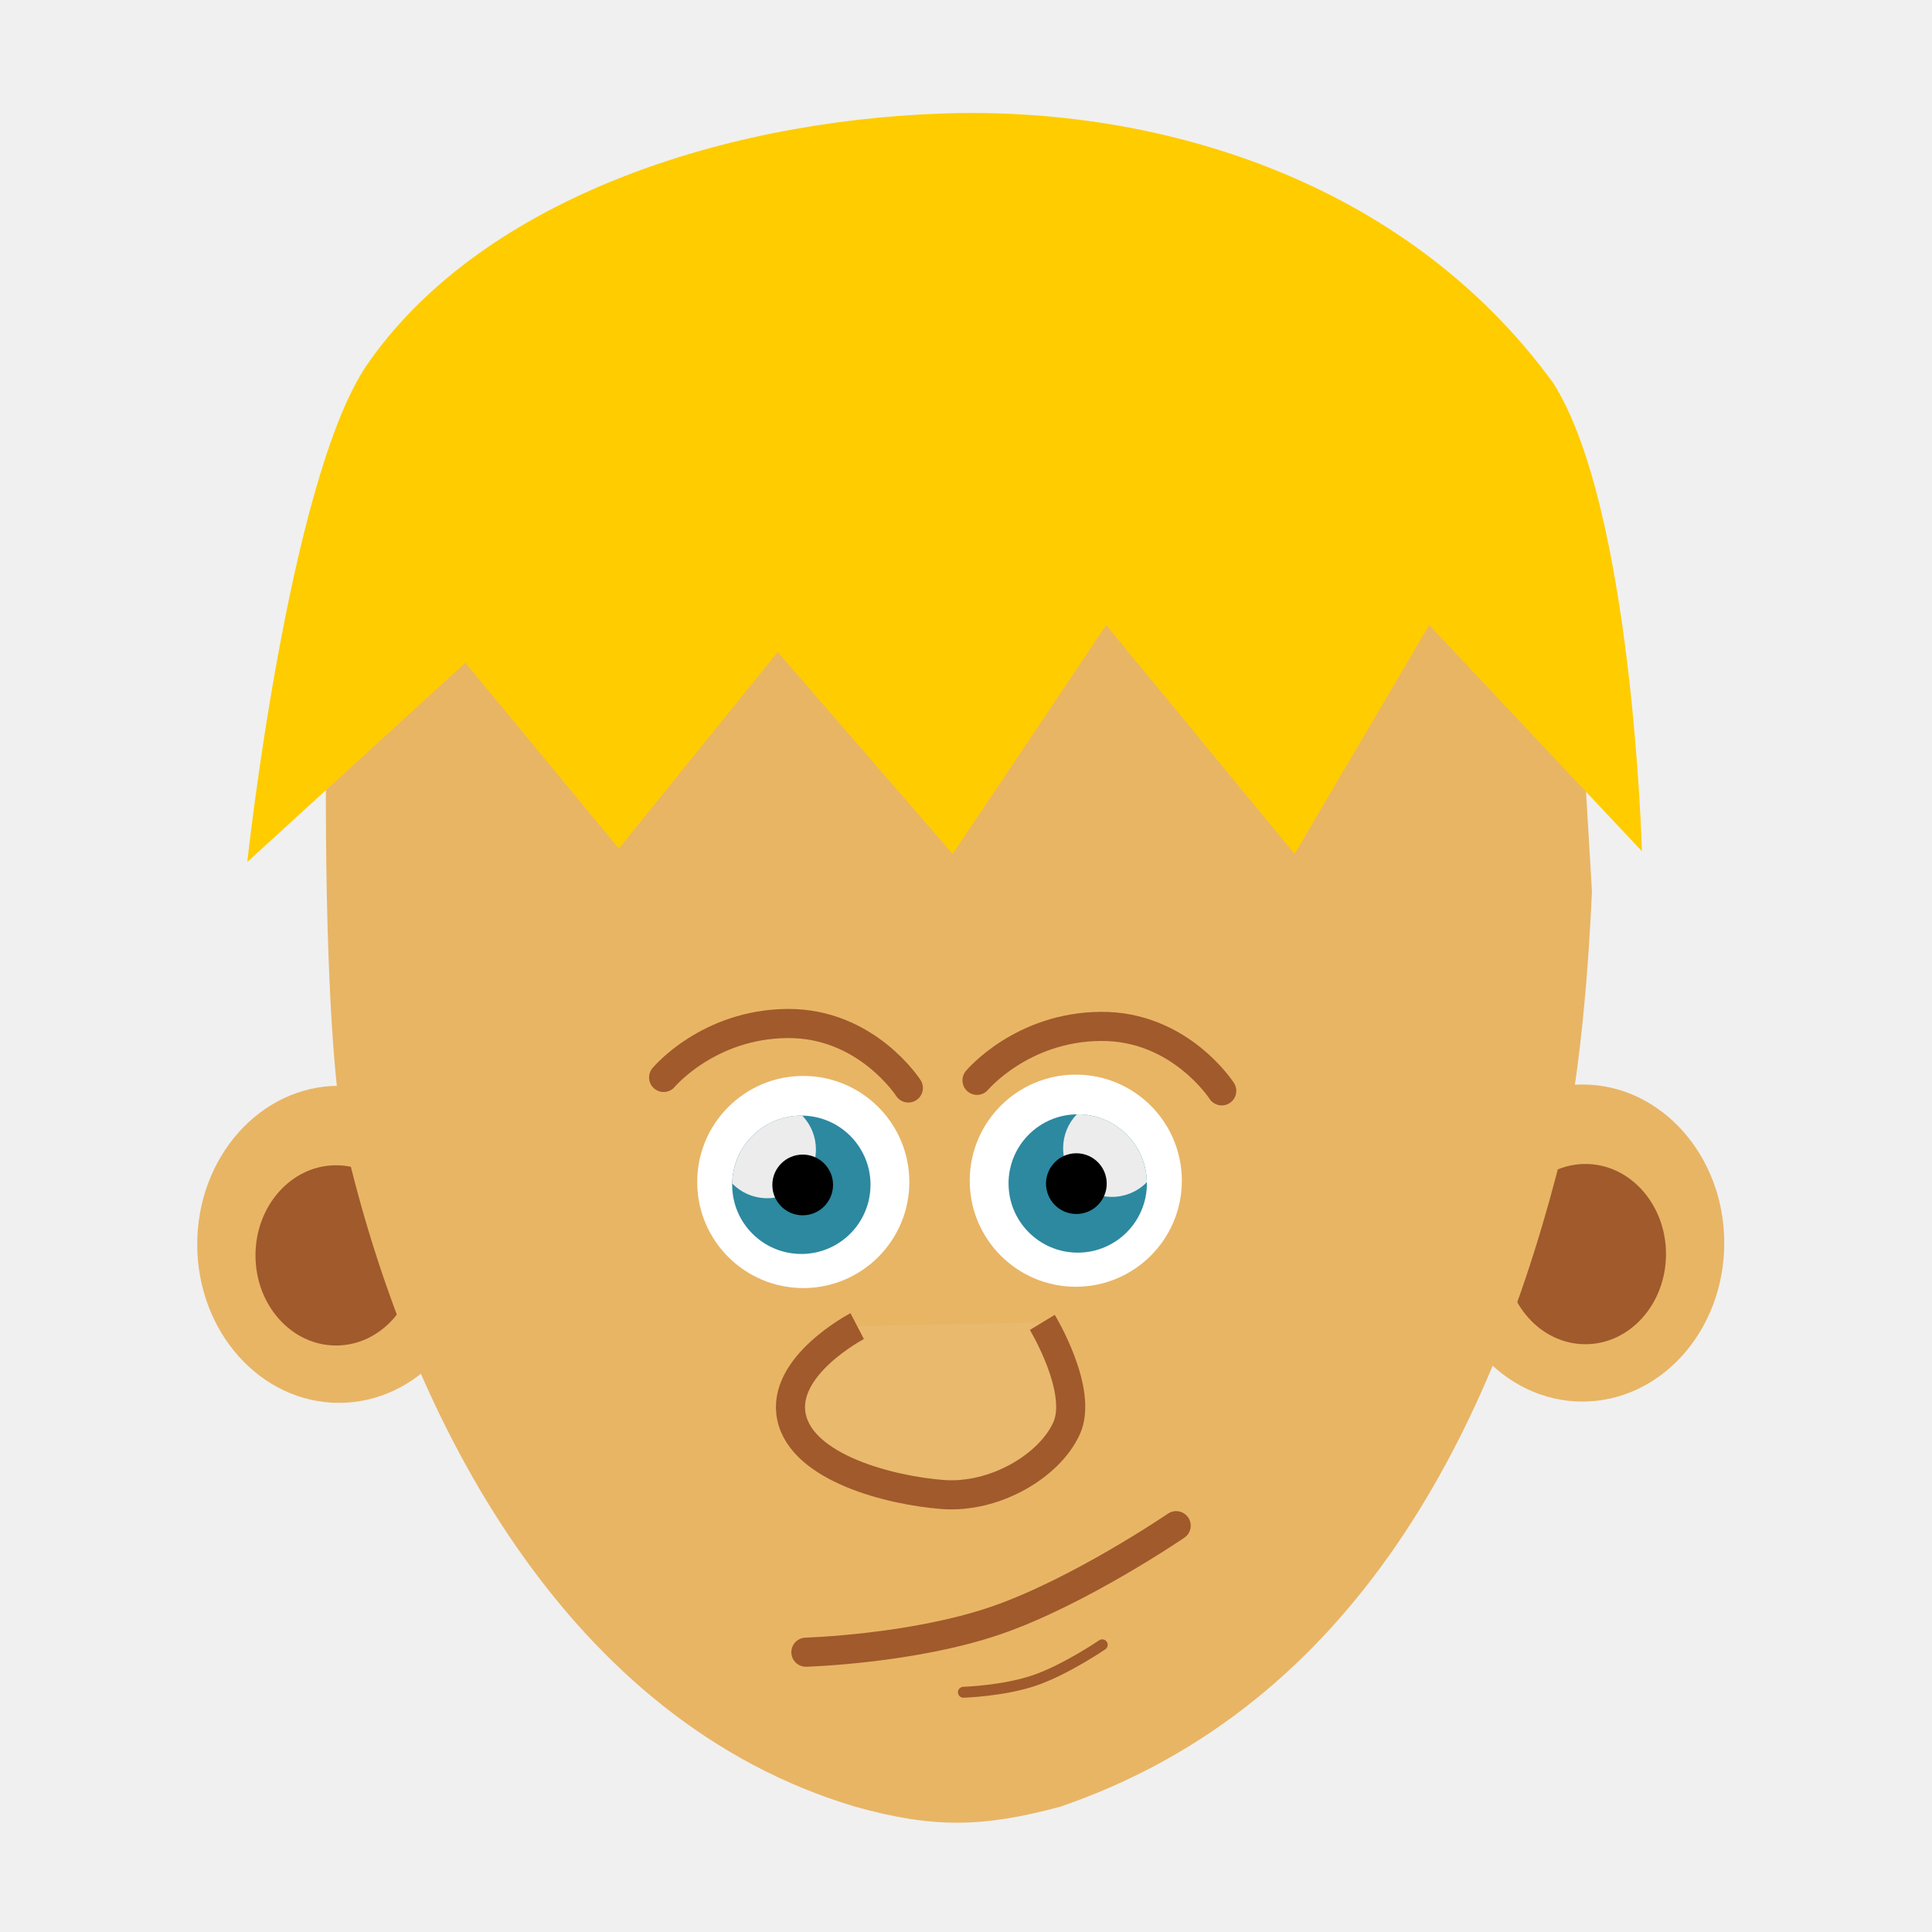
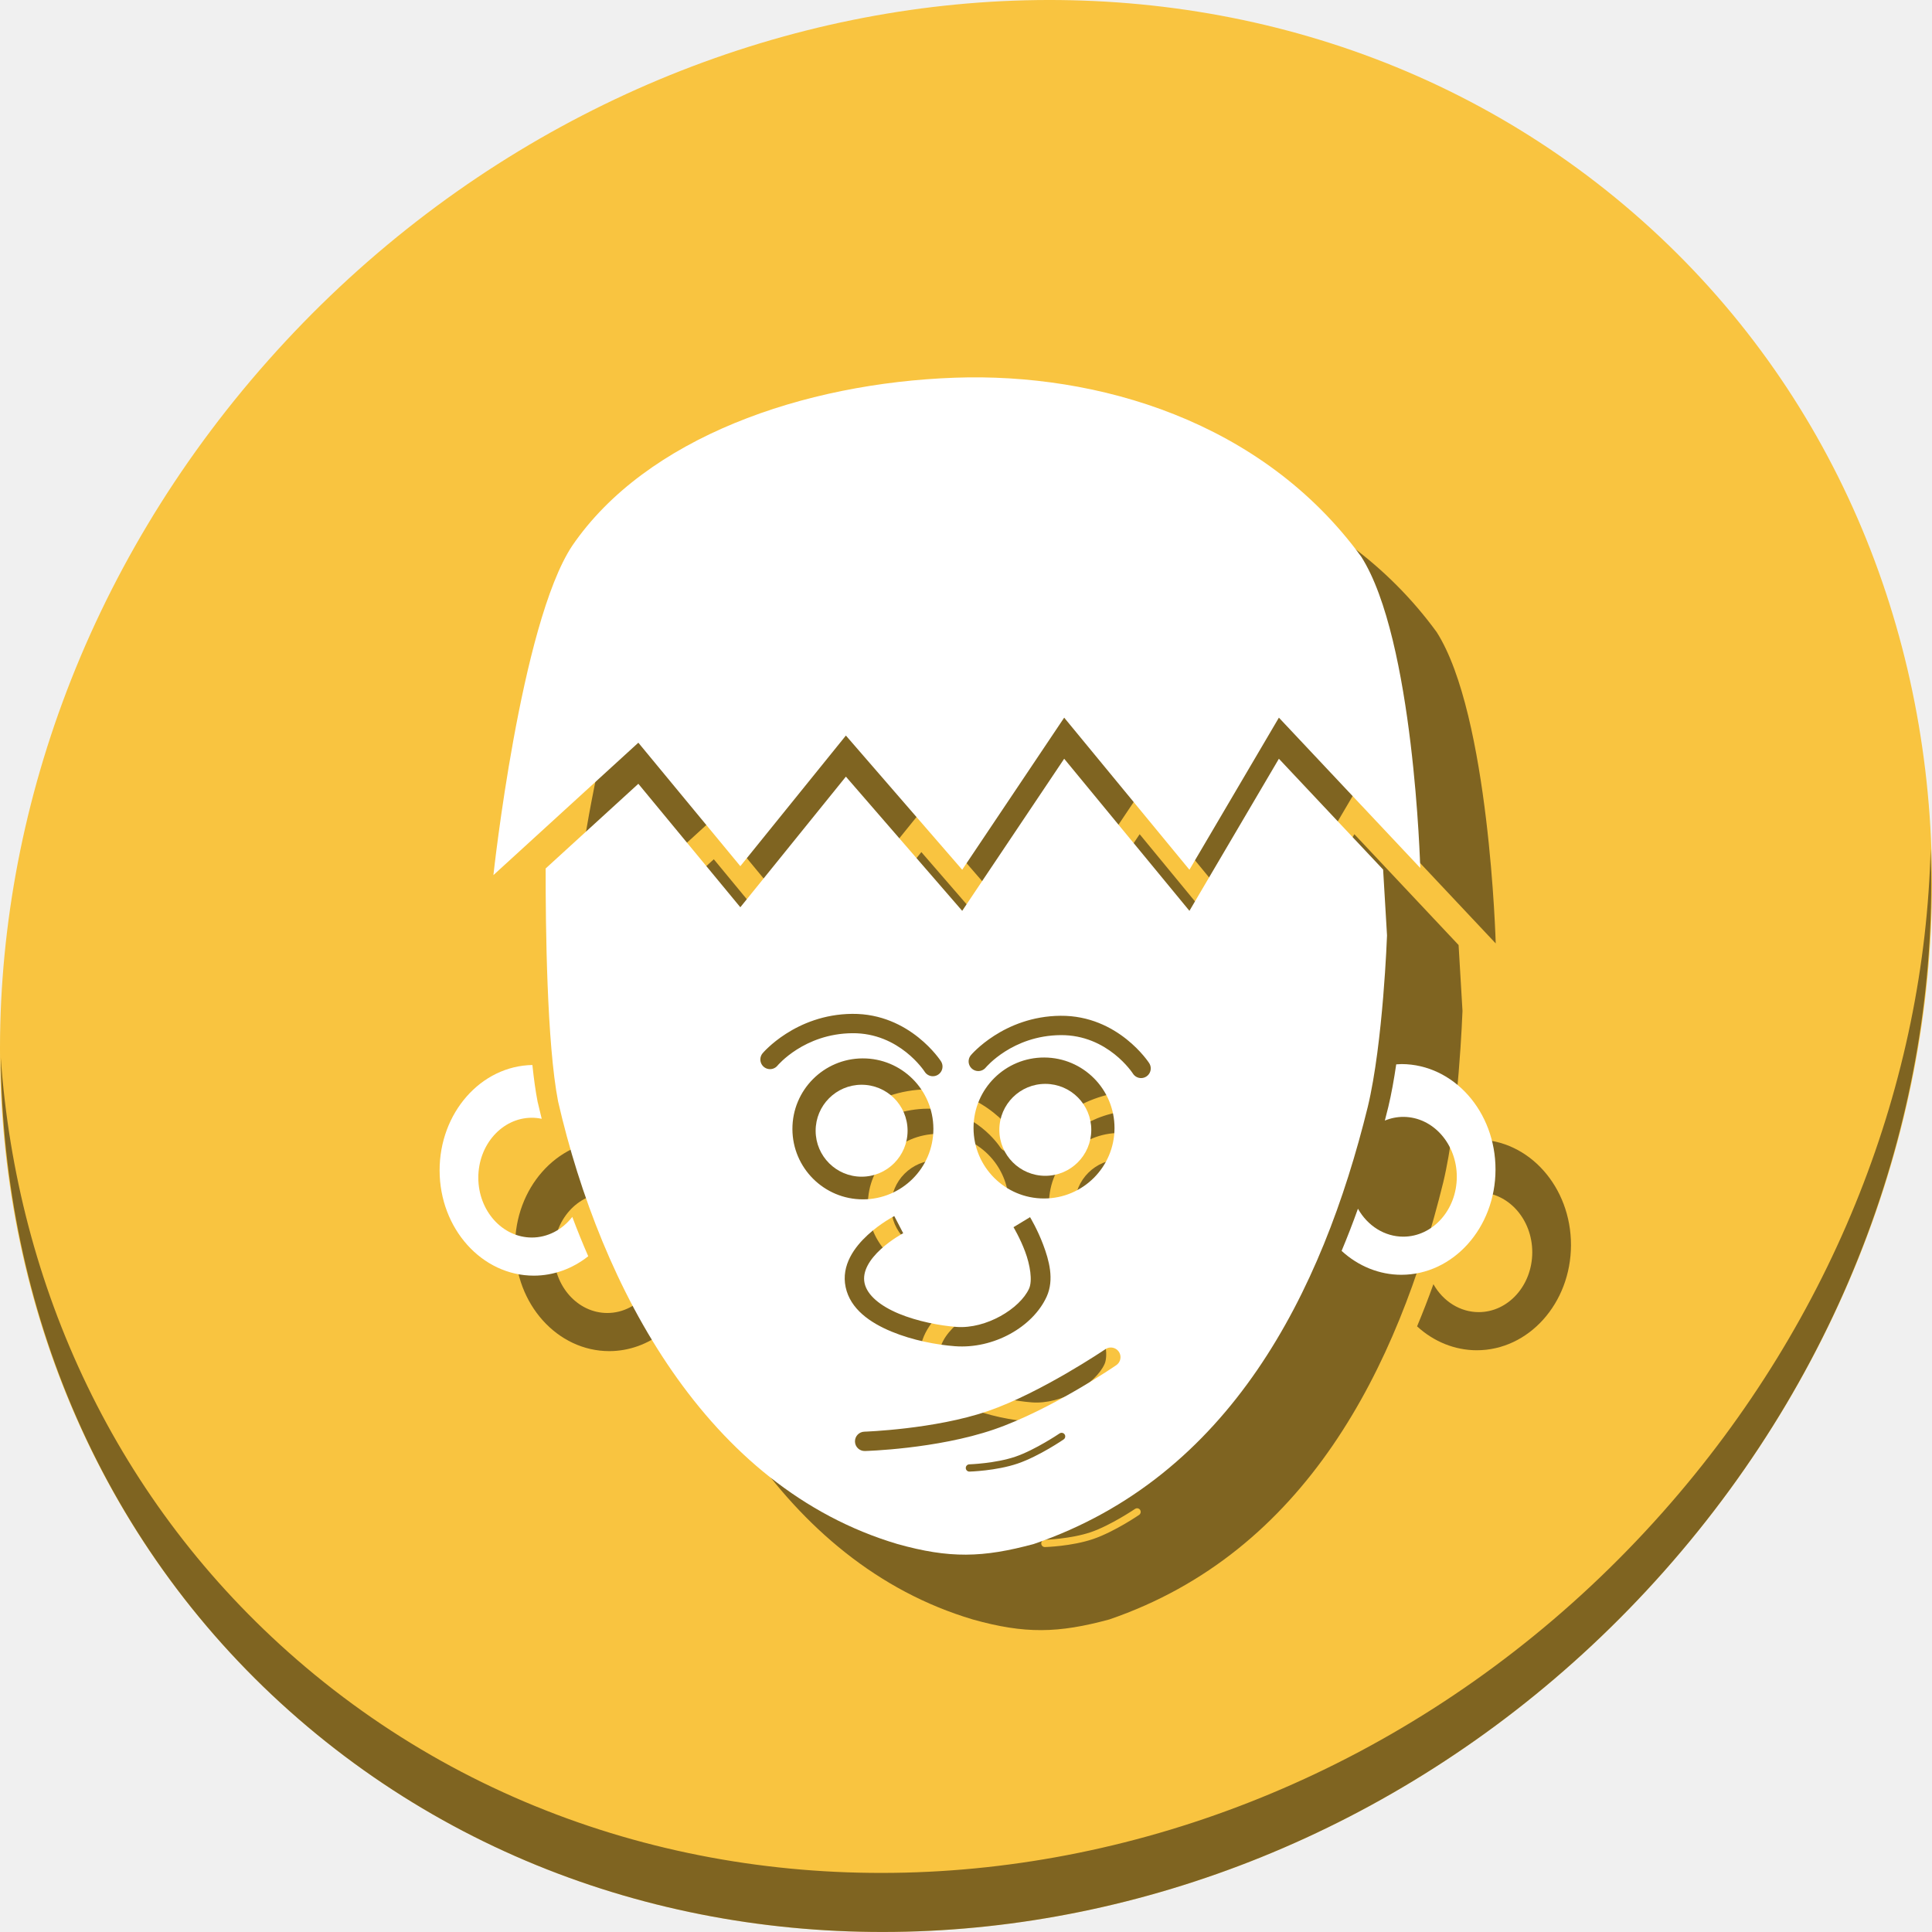
- <svg xmlns="http://www.w3.org/2000/svg" id="svg3007" version="1.1" width="500" height="500">
+ <svg xmlns="http://www.w3.org/2000/svg" id="svg3007" version="1.1" width="512" height="512">
  <defs id="defs3011" />
-   <g id="g4179">
-     <g id="g4315-3" transform="matrix(-5.022374,0,0,5.022374,3432.405,-2978.973)">
-       <path style="opacity:1;fill:#e8b565;fill-opacity:1;stroke:none;stroke-width:1.557;stroke-linecap:round;stroke-miterlimit:4;stroke-dasharray:none;stroke-opacity:1" id="path4283-6" d="m 609.186,657.193 a 7.306,8.169 0 0 1 -7.298,8.169 7.306,8.169 0 0 1 -7.315,-8.15 7.306,8.169 0 0 1 7.28,-8.188 7.306,8.169 0 0 1 7.332,8.131" />
-       <path style="opacity:1;fill:#a05a2c;fill-opacity:1;stroke:none;stroke-width:1.557;stroke-linecap:round;stroke-miterlimit:4;stroke-dasharray:none;stroke-opacity:1" id="path4283-9-0" d="m 605.881,657.763 a 4.153,4.644 0 0 1 -4.148,4.644 4.153,4.644 0 0 1 -4.158,-4.633 4.153,4.644 0 0 1 4.139,-4.655 4.153,4.644 0 0 1 4.168,4.622" />
+   <g id="g960">
+     <path id="path848" d="m 432.913,56.474 c 102.193,88.575 105.827,249.7 8.117,359.899 C 343.32,526.572 181.28,544.101 79.087,455.526 -23.106,366.951 -26.74,205.826 70.97,95.627 168.68,-14.572 330.72,-32.101 432.913,56.474 Z" style="fill:#f9c440;fill-opacity:1;stroke-width:11.11" />
+     <path id="path850" d="M 511.635,224.904 C 510.084,286.215 486.474,349.058 440.669,400.718 342.959,510.917 180.919,528.446 78.726,439.871 30.827,398.356 4.497,340.923 0.194,280.229 0.799,346.585 27.117,410.482 79.079,455.519 181.272,544.094 343.32,526.556 441.022,416.366 490.727,360.308 514.027,291.075 511.635,224.904 Z" style="opacity:1;fill:#000000;fill-opacity:0.49;stroke-width:11.11" />
+     <g id="g137" transform="matrix(0.6805272,0,0,0.6805272,-306.2057,94.284)" style="fill:#000000;fill-opacity:0.49">
+       <path id="path125" d="m 1025.159,305.215 a 36.695,41.028 0 0 0 -2.1,0.109 c -0.863,5.864 -1.874,11.535 -3.072,16.533 -0.44,1.786 -0.898,3.571 -1.359,5.355 a 20.859,23.322 0 0 1 7.234,-1.434 20.859,23.322 0 0 1 20.785,23.377 20.859,23.322 0 0 1 -20.883,23.268 20.859,23.322 0 0 1 -17.611,-10.881 c -1.978,5.538 -4.103,11.013 -6.363,16.418 a 36.695,41.028 0 0 0 23.195,9.311 36.695,41.028 0 0 0 36.738,-40.932 36.695,41.028 0 0 0 -36.565,-41.125 z" style="opacity:1;fill:#000000;fill-opacity:0.49;stroke:none;stroke-width:7.82;stroke-linecap:round;stroke-miterlimit:4;stroke-dasharray:none;stroke-opacity:1" />
+       <path id="path127" d="m 686.666,305.576 a 36.695,41.028 0 0 0 -36.133,41.098 36.695,41.028 0 0 0 36.738,40.934 36.695,41.028 0 0 0 21.141,-7.559 c -2.21,-5.054 -4.272,-10.169 -6.211,-15.32 a 20.859,23.322 0 0 1 -15.709,8.031 20.859,23.322 0 0 1 -20.885,-23.268 20.859,23.322 0 0 1 20.785,-23.377 20.859,23.322 0 0 1 3.902,0.408 c -0.56,-2.24 -1.097,-4.477 -1.611,-6.709 -0.795,-4.065 -1.458,-8.916 -2.018,-14.238 z" style="opacity:1;fill:#000000;fill-opacity:0.49;stroke:none;stroke-width:7.82;stroke-linecap:round;stroke-miterlimit:4;stroke-dasharray:none;stroke-opacity:1" />
+       <path id="path129" d="m 893.758,186.313 -39.717,59.225 -45.291,-52.258 -41.109,50.865 -39.715,-48.078 -36.096,32.977 c -0.036,22.297 0.457,68.289 4.854,90.771 16.716,72.583 57.863,150.217 132.113,172.293 20.295,5.691 33.279,5.371 53.117,0 76.442,-26.184 112.235,-97.775 130.072,-170.25 6,-25.03 7.49,-66.738 7.49,-66.738 l -1.522,-25.654 -40.584,-43.152 -34.84,59.225 z m -82.547,99.348 c 22.573,-0.191 34.525,18.416 34.525,18.416 a 3.767,3.767 0 1 1 -6.338,4.07 c 0,0 -9.705,-15.109 -28.125,-14.953 -18.82,0.159 -29.146,12.607 -29.146,12.607 a 3.767,3.767 0 1 1 -5.783,-4.828 c 0,0 12.693,-15.125 34.867,-15.312 z m 81.104,0.746 c 22.573,-0.191 34.527,18.416 34.527,18.416 a 3.767,3.767 0 1 1 -6.338,4.072 c 0,0 -9.705,-15.111 -28.125,-14.955 -18.82,0.159 -29.148,12.609 -29.148,12.609 a 3.767,3.767 0 1 1 -5.783,-4.828 c 0,0 12.693,-15.127 34.867,-15.314 z m -6.312,16.252 a 27.448,27.448 0 0 1 27.35,27.512 27.448,27.448 0 0 1 -27.479,27.385 27.448,27.448 0 0 1 -27.416,-27.449 v -0.129 a 27.448,27.448 0 0 1 27.545,-27.318 z m -70.727,0.342 a 27.448,27.448 0 0 1 27.543,27.318 l 0.002,0.129 a 27.448,27.448 0 0 1 -27.416,27.447 27.448,27.448 0 0 1 -27.48,-27.383 27.448,27.448 0 0 1 27.352,-27.512 z m 12.314,61.402 3.477,6.684 c 10e-6,0 -4.574,2.405 -8.744,6.242 -4.17,3.837 -7.299,8.517 -6.299,13.193 1.006,4.706 6.147,8.905 13.375,11.904 7.228,3 16.047,4.661 22.365,5.143 11.626,0.886 24.767,-7.138 28.311,-14.902 1.4,-3.069 0.426,-9.229 -1.557,-14.498 -1.983,-5.269 -4.498,-9.434 -4.498,-9.434 l 6.441,-3.906 c 0,0 2.845,4.674 5.107,10.686 2.262,6.012 4.418,13.576 1.359,20.279 -5.376,11.78 -20.604,20.44 -35.736,19.287 -7.061,-0.538 -16.392,-2.256 -24.68,-5.695 -8.288,-3.439 -16.027,-8.737 -17.855,-17.287 -1.835,-8.579 3.532,-15.684 8.564,-20.314 5.033,-4.631 10.369,-7.381 10.369,-7.381 z m 84.17,51.189 a 3.767,3.767 0 0 1 2.24,6.906 c 0,10e-6 -25.24,17.346 -47.611,25.01 -22.38,7.666 -50.227,8.389 -50.227,8.389 a 3.767,3.767 0 1 1 -0.223,-7.531 c 0,0 27.335,-0.903 48.008,-7.984 20.681,-7.084 45.807,-24.105 45.807,-24.105 a 3.767,3.767 0 0 1 2.006,-0.684 z m -19.061,33.207 a 1.412,1.412 0 0 1 0.84,2.59 c 0,0 -9.464,6.504 -17.852,9.377 -8.391,2.874 -18.83,3.145 -18.83,3.145 a 1.413,1.413 0 0 1 -0.084,-2.824 c 0,0 10.249,-0.337 18,-2.992 7.754,-2.656 17.174,-9.039 17.174,-9.039 a 1.412,1.412 0 0 1 0.752,-0.256 z" style="fill:#000000;fill-opacity:0.49;fill-rule:evenodd;stroke:none;stroke-width:1px;stroke-linecap:butt;stroke-linejoin:miter;stroke-opacity:1" />
+       <path id="path131" d="m 671.486,231.628 56.439,-51.561 39.716,48.078 41.11,-50.865 45.29,52.258 39.716,-59.226 48.774,59.226 34.839,-59.226 55.045,58.529 c 0,0 -2.4,-88.957 -22.994,-121.239 C 970.864,54.762 906.714,35.976 851.254,37.924 792.245,40.005 730.964,61.208 702.144,103.421 c -20.086,30.377 -30.658,128.207 -30.658,128.207 z" style="fill:#000000;fill-opacity:0.49;fill-rule:evenodd;stroke:none;stroke-width:1px;stroke-linecap:butt;stroke-linejoin:miter;stroke-opacity:1" />
+       <path transform="scale(-1,1)" d="m -868.505,330.828 a 17.901,17.901 0 0 1 -17.88,17.901 17.901,17.901 0 0 1 -17.922,-17.859 17.901,17.901 0 0 1 17.838,-17.943 17.901,17.901 0 0 1 17.964,17.817" id="path133" style="opacity:1;fill:#000000;fill-opacity:0.49;stroke:none;stroke-width:1.004;stroke-miterlimit:4;stroke-dasharray:none;stroke-opacity:1" />
+       <path d="m 832.772,331.168 a 17.901,17.901 0 0 1 -17.88,17.901 17.901,17.901 0 0 1 -17.922,-17.859 17.901,17.901 0 0 1 17.838,-17.943 17.901,17.901 0 0 1 17.964,17.817" id="path135" style="opacity:1;fill:#000000;fill-opacity:0.49;stroke:none;stroke-width:1.004;stroke-miterlimit:4;stroke-dasharray:none;stroke-opacity:1" />
    </g>
-     <g transform="matrix(5.022374,0,0,5.022374,-2935.126,-2978.638)" id="g4315">
-       <path style="opacity:1;fill:#e8b565;fill-opacity:1;stroke:none;stroke-width:1.557;stroke-linecap:round;stroke-miterlimit:4;stroke-dasharray:none;stroke-opacity:1" id="path4283" d="m 609.186,657.193 a 7.306,8.169 0 0 1 -7.298,8.169 7.306,8.169 0 0 1 -7.315,-8.15 7.306,8.169 0 0 1 7.28,-8.188 7.306,8.169 0 0 1 7.332,8.131" />
-       <path style="opacity:1;fill:#a05a2c;fill-opacity:1;stroke:none;stroke-width:1.557;stroke-linecap:round;stroke-miterlimit:4;stroke-dasharray:none;stroke-opacity:1" id="path4283-9" d="m 605.881,657.763 a 4.153,4.644 0 0 1 -4.148,4.644 4.153,4.644 0 0 1 -4.158,-4.633 4.153,4.644 0 0 1 4.139,-4.655 4.153,4.644 0 0 1 4.168,4.622" />
+     <g style="fill:#ffffff" transform="matrix(0.6805272,0,0,0.6805272,-326.2057,74.284)" id="g99">
+       <path style="opacity:1;fill:#ffffff;fill-opacity:1;stroke:none;stroke-width:7.82;stroke-linecap:round;stroke-miterlimit:4;stroke-dasharray:none;stroke-opacity:1" d="m 1025.159,305.215 a 36.695,41.028 0 0 0 -2.1,0.109 c -0.863,5.864 -1.874,11.535 -3.072,16.533 -0.44,1.786 -0.898,3.571 -1.359,5.355 a 20.859,23.322 0 0 1 7.234,-1.434 20.859,23.322 0 0 1 20.785,23.377 20.859,23.322 0 0 1 -20.883,23.268 20.859,23.322 0 0 1 -17.611,-10.881 c -1.978,5.538 -4.103,11.013 -6.363,16.418 a 36.695,41.028 0 0 0 23.195,9.311 36.695,41.028 0 0 0 36.738,-40.932 36.695,41.028 0 0 0 -36.565,-41.125 z" id="path4283-6" />
+       <path style="opacity:1;fill:#ffffff;fill-opacity:1;stroke:none;stroke-width:7.82;stroke-linecap:round;stroke-miterlimit:4;stroke-dasharray:none;stroke-opacity:1" d="m 686.666,305.576 a 36.695,41.028 0 0 0 -36.133,41.098 36.695,41.028 0 0 0 36.738,40.934 36.695,41.028 0 0 0 21.141,-7.559 c -2.21,-5.054 -4.272,-10.169 -6.211,-15.32 a 20.859,23.322 0 0 1 -15.709,8.031 20.859,23.322 0 0 1 -20.885,-23.268 20.859,23.322 0 0 1 20.785,-23.377 20.859,23.322 0 0 1 3.902,0.408 c -0.56,-2.24 -1.097,-4.477 -1.611,-6.709 -0.795,-4.065 -1.458,-8.916 -2.018,-14.238 z" id="path4283" />
+       <path style="fill:#ffffff;fill-opacity:1;fill-rule:evenodd;stroke:none;stroke-width:1px;stroke-linecap:butt;stroke-linejoin:miter;stroke-opacity:1" d="m 893.758,186.313 -39.717,59.225 -45.291,-52.258 -41.109,50.865 -39.715,-48.078 -36.096,32.977 c -0.036,22.297 0.457,68.289 4.854,90.771 16.716,72.583 57.863,150.217 132.113,172.293 20.295,5.691 33.279,5.371 53.117,0 76.442,-26.184 112.235,-97.775 130.072,-170.25 6,-25.03 7.49,-66.738 7.49,-66.738 l -1.522,-25.654 -40.584,-43.152 -34.84,59.225 z m -82.547,99.348 c 22.573,-0.191 34.525,18.416 34.525,18.416 a 3.767,3.767 0 1 1 -6.338,4.07 c 0,0 -9.705,-15.109 -28.125,-14.953 -18.82,0.159 -29.146,12.607 -29.146,12.607 a 3.767,3.767 0 1 1 -5.783,-4.828 c 0,0 12.693,-15.125 34.867,-15.312 z m 81.104,0.746 c 22.573,-0.191 34.527,18.416 34.527,18.416 a 3.767,3.767 0 1 1 -6.338,4.072 c 0,0 -9.705,-15.111 -28.125,-14.955 -18.82,0.159 -29.148,12.609 -29.148,12.609 a 3.767,3.767 0 1 1 -5.783,-4.828 c 0,0 12.693,-15.127 34.867,-15.314 z m -6.312,16.252 a 27.448,27.448 0 0 1 27.35,27.512 27.448,27.448 0 0 1 -27.479,27.385 27.448,27.448 0 0 1 -27.416,-27.449 v -0.129 a 27.448,27.448 0 0 1 27.545,-27.318 z m -70.727,0.342 a 27.448,27.448 0 0 1 27.543,27.318 l 0.002,0.129 a 27.448,27.448 0 0 1 -27.416,27.447 27.448,27.448 0 0 1 -27.48,-27.383 27.448,27.448 0 0 1 27.352,-27.512 z m 12.314,61.402 3.477,6.684 c 10e-6,0 -4.574,2.405 -8.744,6.242 -4.17,3.837 -7.299,8.517 -6.299,13.193 1.006,4.706 6.147,8.905 13.375,11.904 7.228,3 16.047,4.661 22.365,5.143 11.626,0.886 24.767,-7.138 28.311,-14.902 1.4,-3.069 0.426,-9.229 -1.557,-14.498 -1.983,-5.269 -4.498,-9.434 -4.498,-9.434 l 6.441,-3.906 c 0,0 2.845,4.674 5.107,10.686 2.262,6.012 4.418,13.576 1.359,20.279 -5.376,11.78 -20.604,20.44 -35.736,19.287 -7.061,-0.538 -16.392,-2.256 -24.68,-5.695 -8.288,-3.439 -16.027,-8.737 -17.855,-17.287 -1.835,-8.579 3.532,-15.684 8.564,-20.314 5.033,-4.631 10.369,-7.381 10.369,-7.381 z m 84.17,51.189 a 3.767,3.767 0 0 1 2.24,6.906 c 0,10e-6 -25.24,17.346 -47.611,25.01 -22.38,7.666 -50.227,8.389 -50.227,8.389 a 3.767,3.767 0 1 1 -0.223,-7.531 c 0,0 27.335,-0.903 48.008,-7.984 20.681,-7.084 45.807,-24.105 45.807,-24.105 a 3.767,3.767 0 0 1 2.006,-0.684 z m -19.061,33.207 a 1.412,1.412 0 0 1 0.84,2.59 c 0,0 -9.464,6.504 -17.852,9.377 -8.391,2.874 -18.83,3.145 -18.83,3.145 a 1.413,1.413 0 0 1 -0.084,-2.824 c 0,0 10.249,-0.337 18,-2.992 7.754,-2.656 17.174,-9.039 17.174,-9.039 a 1.412,1.412 0 0 1 0.752,-0.256 z" id="path4160" />
+       <path style="fill:#ffffff;fill-opacity:1;fill-rule:evenodd;stroke:none;stroke-width:1px;stroke-linecap:butt;stroke-linejoin:miter;stroke-opacity:1" d="m 671.486,231.628 56.439,-51.561 39.716,48.078 41.11,-50.865 45.29,52.258 39.716,-59.226 48.774,59.226 34.839,-59.226 55.045,58.529 c 0,0 -2.4,-88.957 -22.994,-121.239 C 970.864,54.762 906.714,35.976 851.254,37.924 792.245,40.005 730.964,61.208 702.144,103.421 c -20.086,30.377 -30.658,128.207 -30.658,128.207 z" id="path4158" />
+       <path style="opacity:1;fill:#ffffff;fill-opacity:1;stroke:none;stroke-width:1.004;stroke-miterlimit:4;stroke-dasharray:none;stroke-opacity:1" id="path4162-6-9" d="m -868.505,330.828 a 17.901,17.901 0 0 1 -17.88,17.901 17.901,17.901 0 0 1 -17.922,-17.859 17.901,17.901 0 0 1 17.838,-17.943 17.901,17.901 0 0 1 17.964,17.817" transform="scale(-1,1)" />
+       <path style="opacity:1;fill:#ffffff;fill-opacity:1;stroke:none;stroke-width:1.004;stroke-miterlimit:4;stroke-dasharray:none;stroke-opacity:1" id="path4162-6" d="m 832.772,331.168 a 17.901,17.901 0 0 1 -17.88,17.901 17.901,17.901 0 0 1 -17.922,-17.859 17.901,17.901 0 0 1 17.838,-17.943 17.901,17.901 0 0 1 17.964,17.817" />
    </g>
-     <path id="path4160" d="m 84.428,191.757 c 0,0 -1.159,73.21 4.767,103.512 16.716,72.583 57.864,150.217 132.114,172.293 20.295,5.691 33.28,5.371 53.118,0 76.442,-26.184 112.233,-97.775 130.071,-170.25 6,-25.03 7.491,-66.738 7.491,-66.738 L 407.222,150.216 237.653,124.338 93.962,169.284 Z" style="fill:#e8b565;fill-opacity:1;fill-rule:evenodd;stroke:none;stroke-width:1px;stroke-linecap:butt;stroke-linejoin:miter;stroke-opacity:1" />
-     <path id="path4158" d="m 63.998,223.083 56.439,-51.561 39.716,48.078 41.11,-50.865 45.29,52.258 39.716,-59.226 48.774,59.226 34.839,-59.226 55.045,58.529 c 0,0 -2.4,-88.957 -22.994,-121.239 C 363.376,46.217 299.225,27.431 243.766,29.379 184.757,31.46 123.476,52.663 94.656,94.876 74.57,125.253 63.998,223.083 63.998,223.083 Z" style="fill:#ffcc00;fill-opacity:1;fill-rule:evenodd;stroke:none;stroke-width:1px;stroke-linecap:butt;stroke-linejoin:miter;stroke-opacity:1" />
-     <g id="g4231-5" transform="matrix(-5.022374,0,0,5.022374,3413.721,-2973.2)">
-       <path style="opacity:1;fill:#ffffff;fill-opacity:1;stroke:none;stroke-width:0.2;stroke-miterlimit:4;stroke-dasharray:none;stroke-opacity:1" id="path4162-62" d="m 629.733,652.831 a 5.465,5.465 0 0 1 -5.459,5.465 5.465,5.465 0 0 1 -5.471,-5.452 5.465,5.465 0 0 1 5.446,-5.478 5.465,5.465 0 0 1 5.484,5.439" />
-       <path style="opacity:1;fill:#2c89a0;fill-opacity:1;stroke:none;stroke-width:0.2;stroke-miterlimit:4;stroke-dasharray:none;stroke-opacity:1" id="path4162-6-9" d="m 627.732,652.975 a 3.564,3.564 0 0 1 -3.56,3.564 3.564,3.564 0 0 1 -3.568,-3.556 3.564,3.564 0 0 1 3.552,-3.573 3.564,3.564 0 0 1 3.577,3.547" />
-       <path style="opacity:1;fill:#ececec;fill-opacity:1;stroke:none;stroke-width:0.2;stroke-miterlimit:4;stroke-dasharray:none;stroke-opacity:1" d="m 624.154,649.41 a 3.564,3.564 0 0 0 -3.547,3.498 2.513,2.513 0 0 0 1.803,0.758 2.513,2.513 0 0 0 2.51,-2.514 l 0,-0.012 a 2.513,2.513 0 0 0 -0.701,-1.727 3.564,3.564 0 0 0 -0.064,-0.004 z" id="path4162-6-3-1" />
-       <path style="opacity:1;fill:#000000;fill-opacity:1;stroke:none;stroke-width:0.2;stroke-miterlimit:4;stroke-dasharray:none;stroke-opacity:1" id="path4162-6-5-2" d="m 625.802,652.983 a 1.564,1.564 0 0 1 -1.562,1.564 1.564,1.564 0 0 1 -1.566,-1.561 1.564,1.564 0 0 1 1.559,-1.568 1.564,1.564 0 0 1 1.57,1.557" />
-     </g>
-     <g transform="matrix(5.022374,0,0,5.022374,-2927.421,-2972.86)" id="g4231">
-       <path style="opacity:1;fill:#ffffff;fill-opacity:1;stroke:none;stroke-width:0.2;stroke-miterlimit:4;stroke-dasharray:none;stroke-opacity:1" id="path4162" d="m 629.733,652.831 a 5.465,5.465 0 0 1 -5.459,5.465 5.465,5.465 0 0 1 -5.471,-5.452 5.465,5.465 0 0 1 5.446,-5.478 5.465,5.465 0 0 1 5.484,5.439" />
-       <path style="opacity:1;fill:#2c89a0;fill-opacity:1;stroke:none;stroke-width:0.2;stroke-miterlimit:4;stroke-dasharray:none;stroke-opacity:1" id="path4162-6" d="m 627.732,652.975 a 3.564,3.564 0 0 1 -3.56,3.564 3.564,3.564 0 0 1 -3.568,-3.556 3.564,3.564 0 0 1 3.552,-3.573 3.564,3.564 0 0 1 3.577,3.547" />
-       <path style="opacity:1;fill:#ececec;fill-opacity:1;stroke:none;stroke-width:0.2;stroke-miterlimit:4;stroke-dasharray:none;stroke-opacity:1" d="m 624.154,649.41 a 3.564,3.564 0 0 0 -3.547,3.498 2.513,2.513 0 0 0 1.803,0.758 2.513,2.513 0 0 0 2.51,-2.514 l 0,-0.012 a 2.513,2.513 0 0 0 -0.701,-1.727 3.564,3.564 0 0 0 -0.064,-0.004 z" id="path4162-6-3" />
-       <path style="opacity:1;fill:#000000;fill-opacity:1;stroke:none;stroke-width:0.2;stroke-miterlimit:4;stroke-dasharray:none;stroke-opacity:1" id="path4162-6-5" d="m 625.802,652.983 a 1.564,1.564 0 0 1 -1.562,1.564 1.564,1.564 0 0 1 -1.566,-1.561 1.564,1.564 0 0 1 1.559,-1.568 1.564,1.564 0 0 1 1.57,1.557" />
-     </g>
-     <path id="path4264" d="m 221.839,343.2 c 0,0 -19.823,10.308 -16.988,23.564 2.835,13.256 25.76,18.996 39.139,20.015 13.379,1.019 27.563,-7.322 32.022,-17.095 4.46,-9.773 -6.26,-27.448 -6.26,-27.448" style="fill:#e9b96e;fill-opacity:1;fill-rule:evenodd;stroke:#a05a2c;stroke-width:7.534;stroke-linecap:butt;stroke-linejoin:miter;stroke-miterlimit:4;stroke-dasharray:none;stroke-opacity:1" />
-     <path id="path4266" d="m 208.563,427.586 c 0,0 27.591,-0.812 49.117,-8.186 21.526,-7.374 46.709,-24.558 46.709,-24.558" style="fill:none;fill-rule:evenodd;stroke:#a05a2c;stroke-width:7.534;stroke-linecap:round;stroke-linejoin:miter;stroke-miterlimit:4;stroke-dasharray:none;stroke-opacity:1" />
-     <path id="path4266-7" d="m 249.327,437.953 c 0,0 10.345,-0.305 18.415,-3.069 8.071,-2.765 17.513,-9.208 17.513,-9.208" style="fill:none;fill-rule:evenodd;stroke:#a05a2c;stroke-width:2.825;stroke-linecap:round;stroke-linejoin:miter;stroke-miterlimit:4;stroke-dasharray:none;stroke-opacity:1" />
-     <path id="path4340" d="m 171.747,278.842 c 0,0 11.51,-13.787 32.007,-13.961 20.497,-0.174 31.326,16.685 31.326,16.685" style="fill:none;fill-opacity:1;fill-rule:evenodd;stroke:#a05a2c;stroke-width:7.534;stroke-linecap:round;stroke-linejoin:miter;stroke-miterlimit:4;stroke-dasharray:none;stroke-opacity:1" />
-     <path id="path4340-6" d="m 252.851,279.589 c 0,0 11.51,-13.787 32.007,-13.961 20.497,-0.174 31.326,16.685 31.326,16.685" style="fill:none;fill-opacity:1;fill-rule:evenodd;stroke:#a05a2c;stroke-width:7.534;stroke-linecap:round;stroke-linejoin:miter;stroke-miterlimit:4;stroke-dasharray:none;stroke-opacity:1" />
  </g>
</svg>
